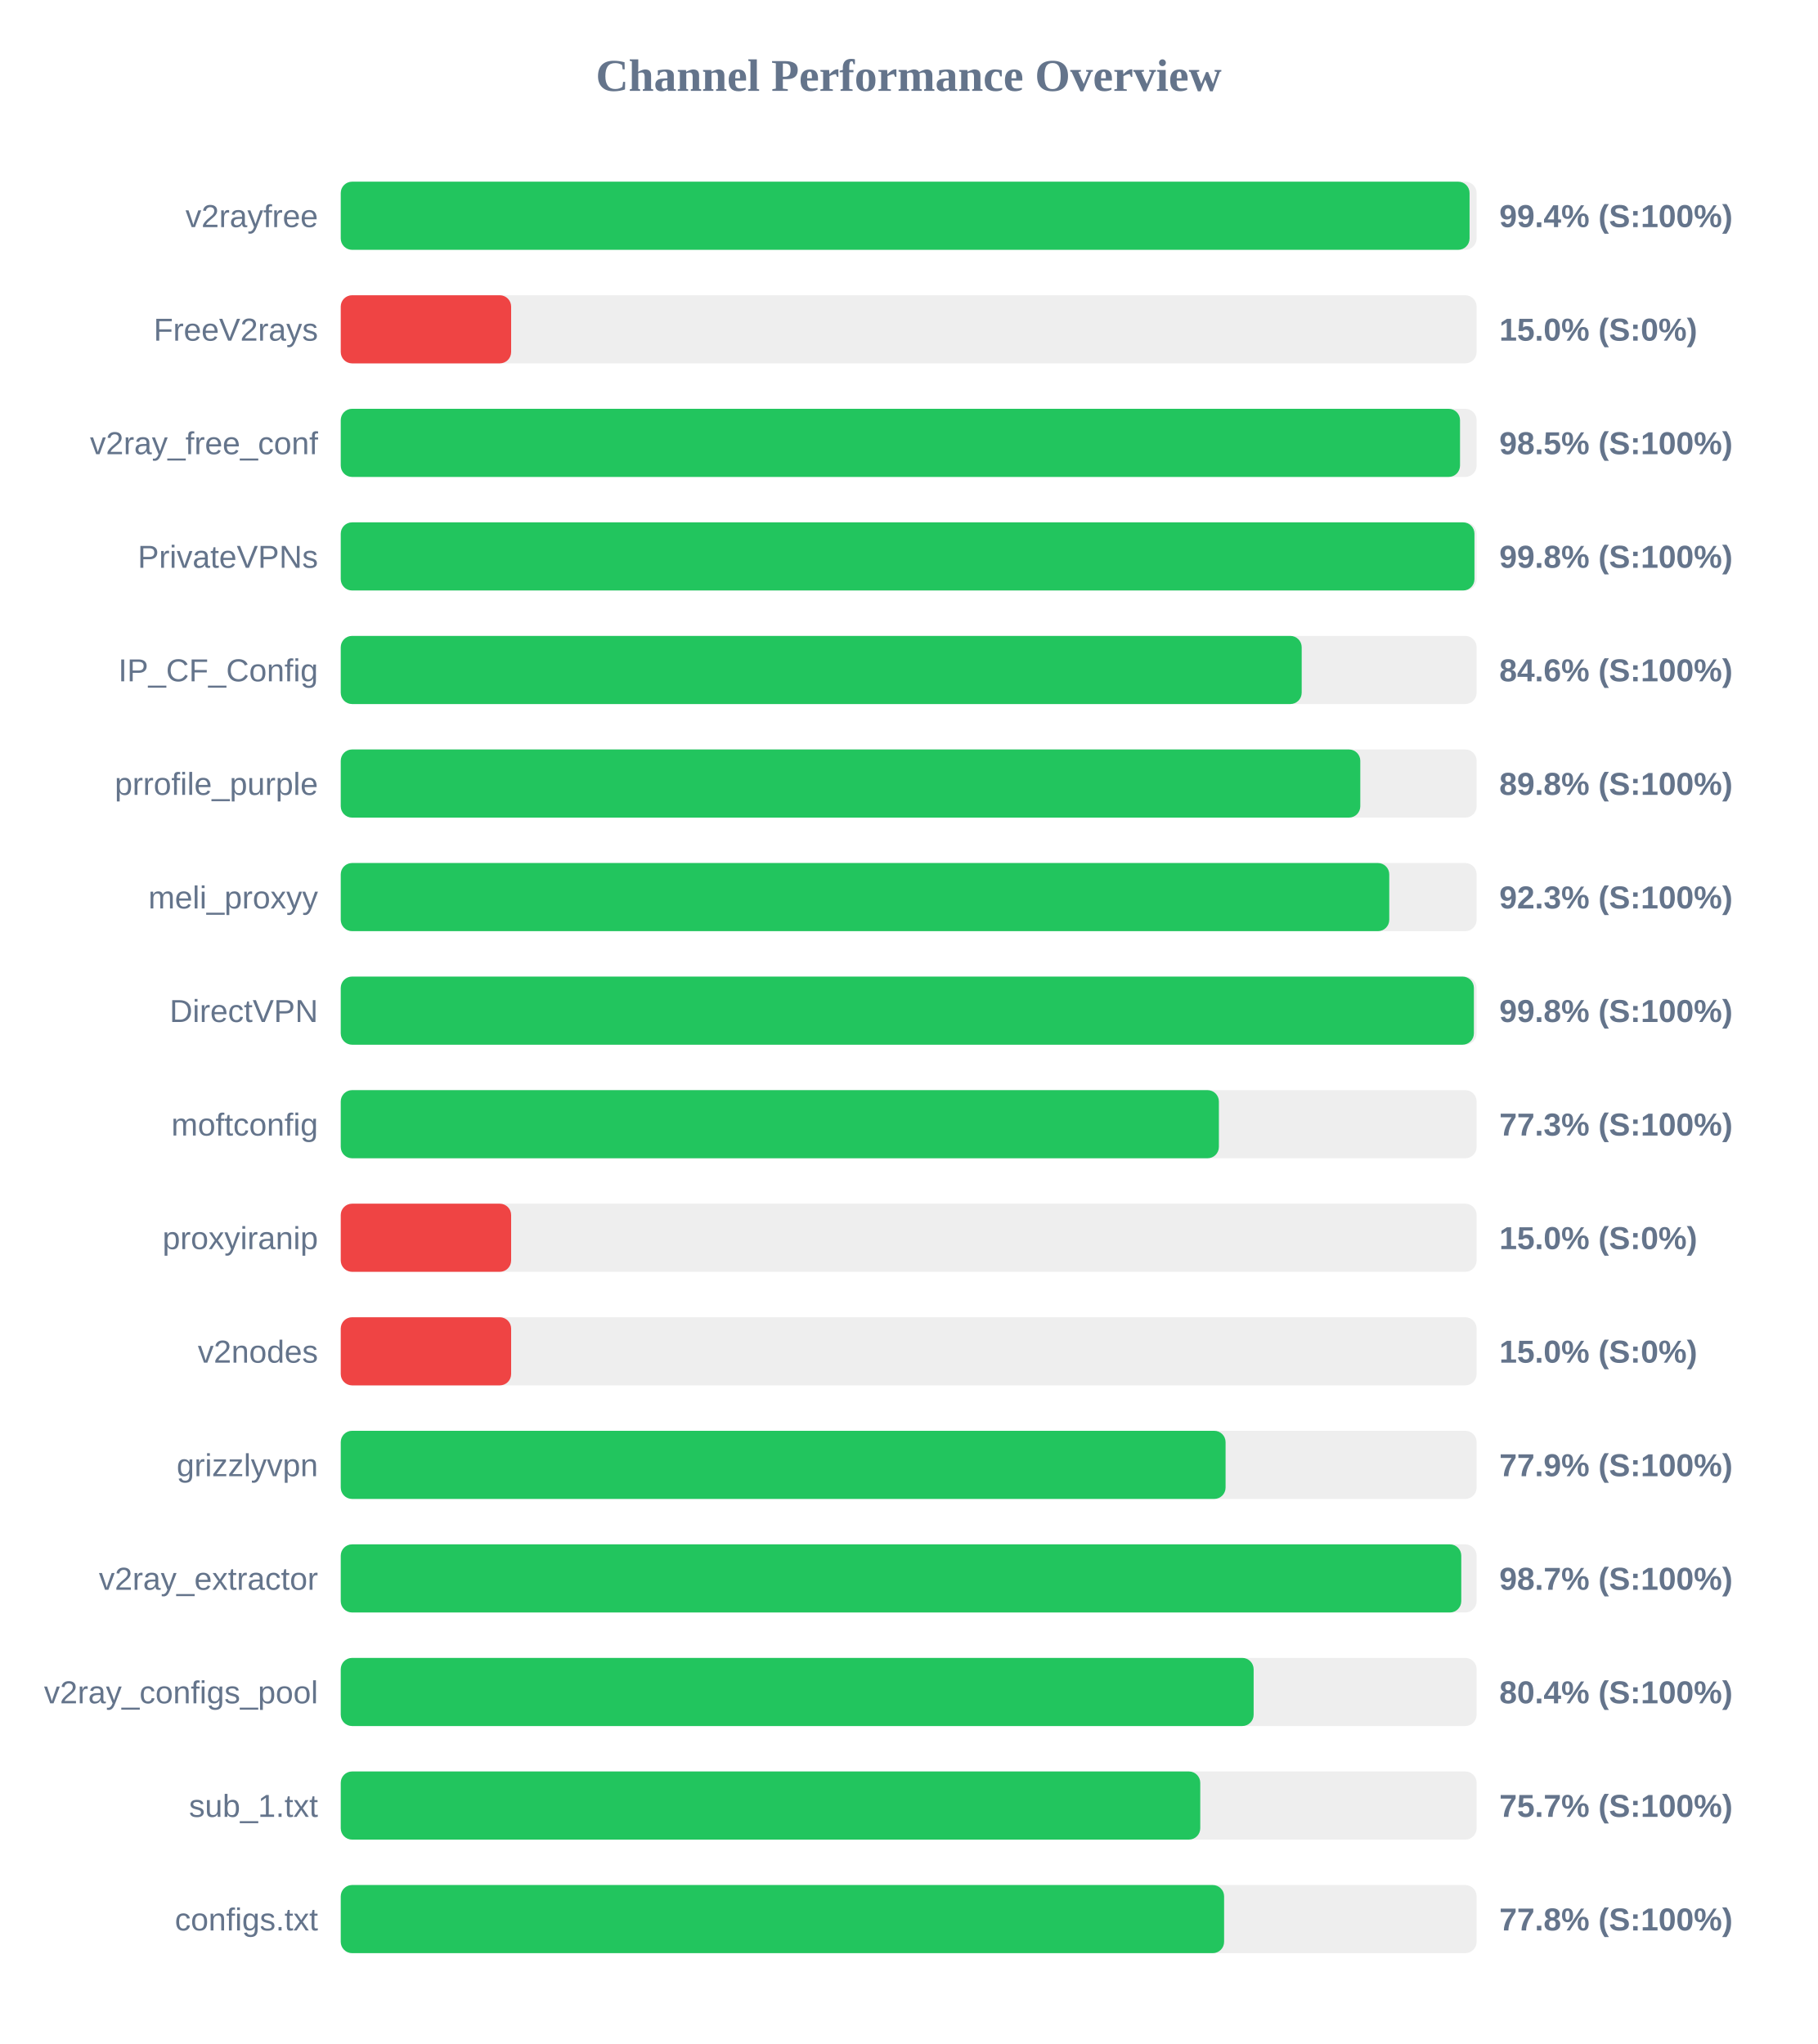
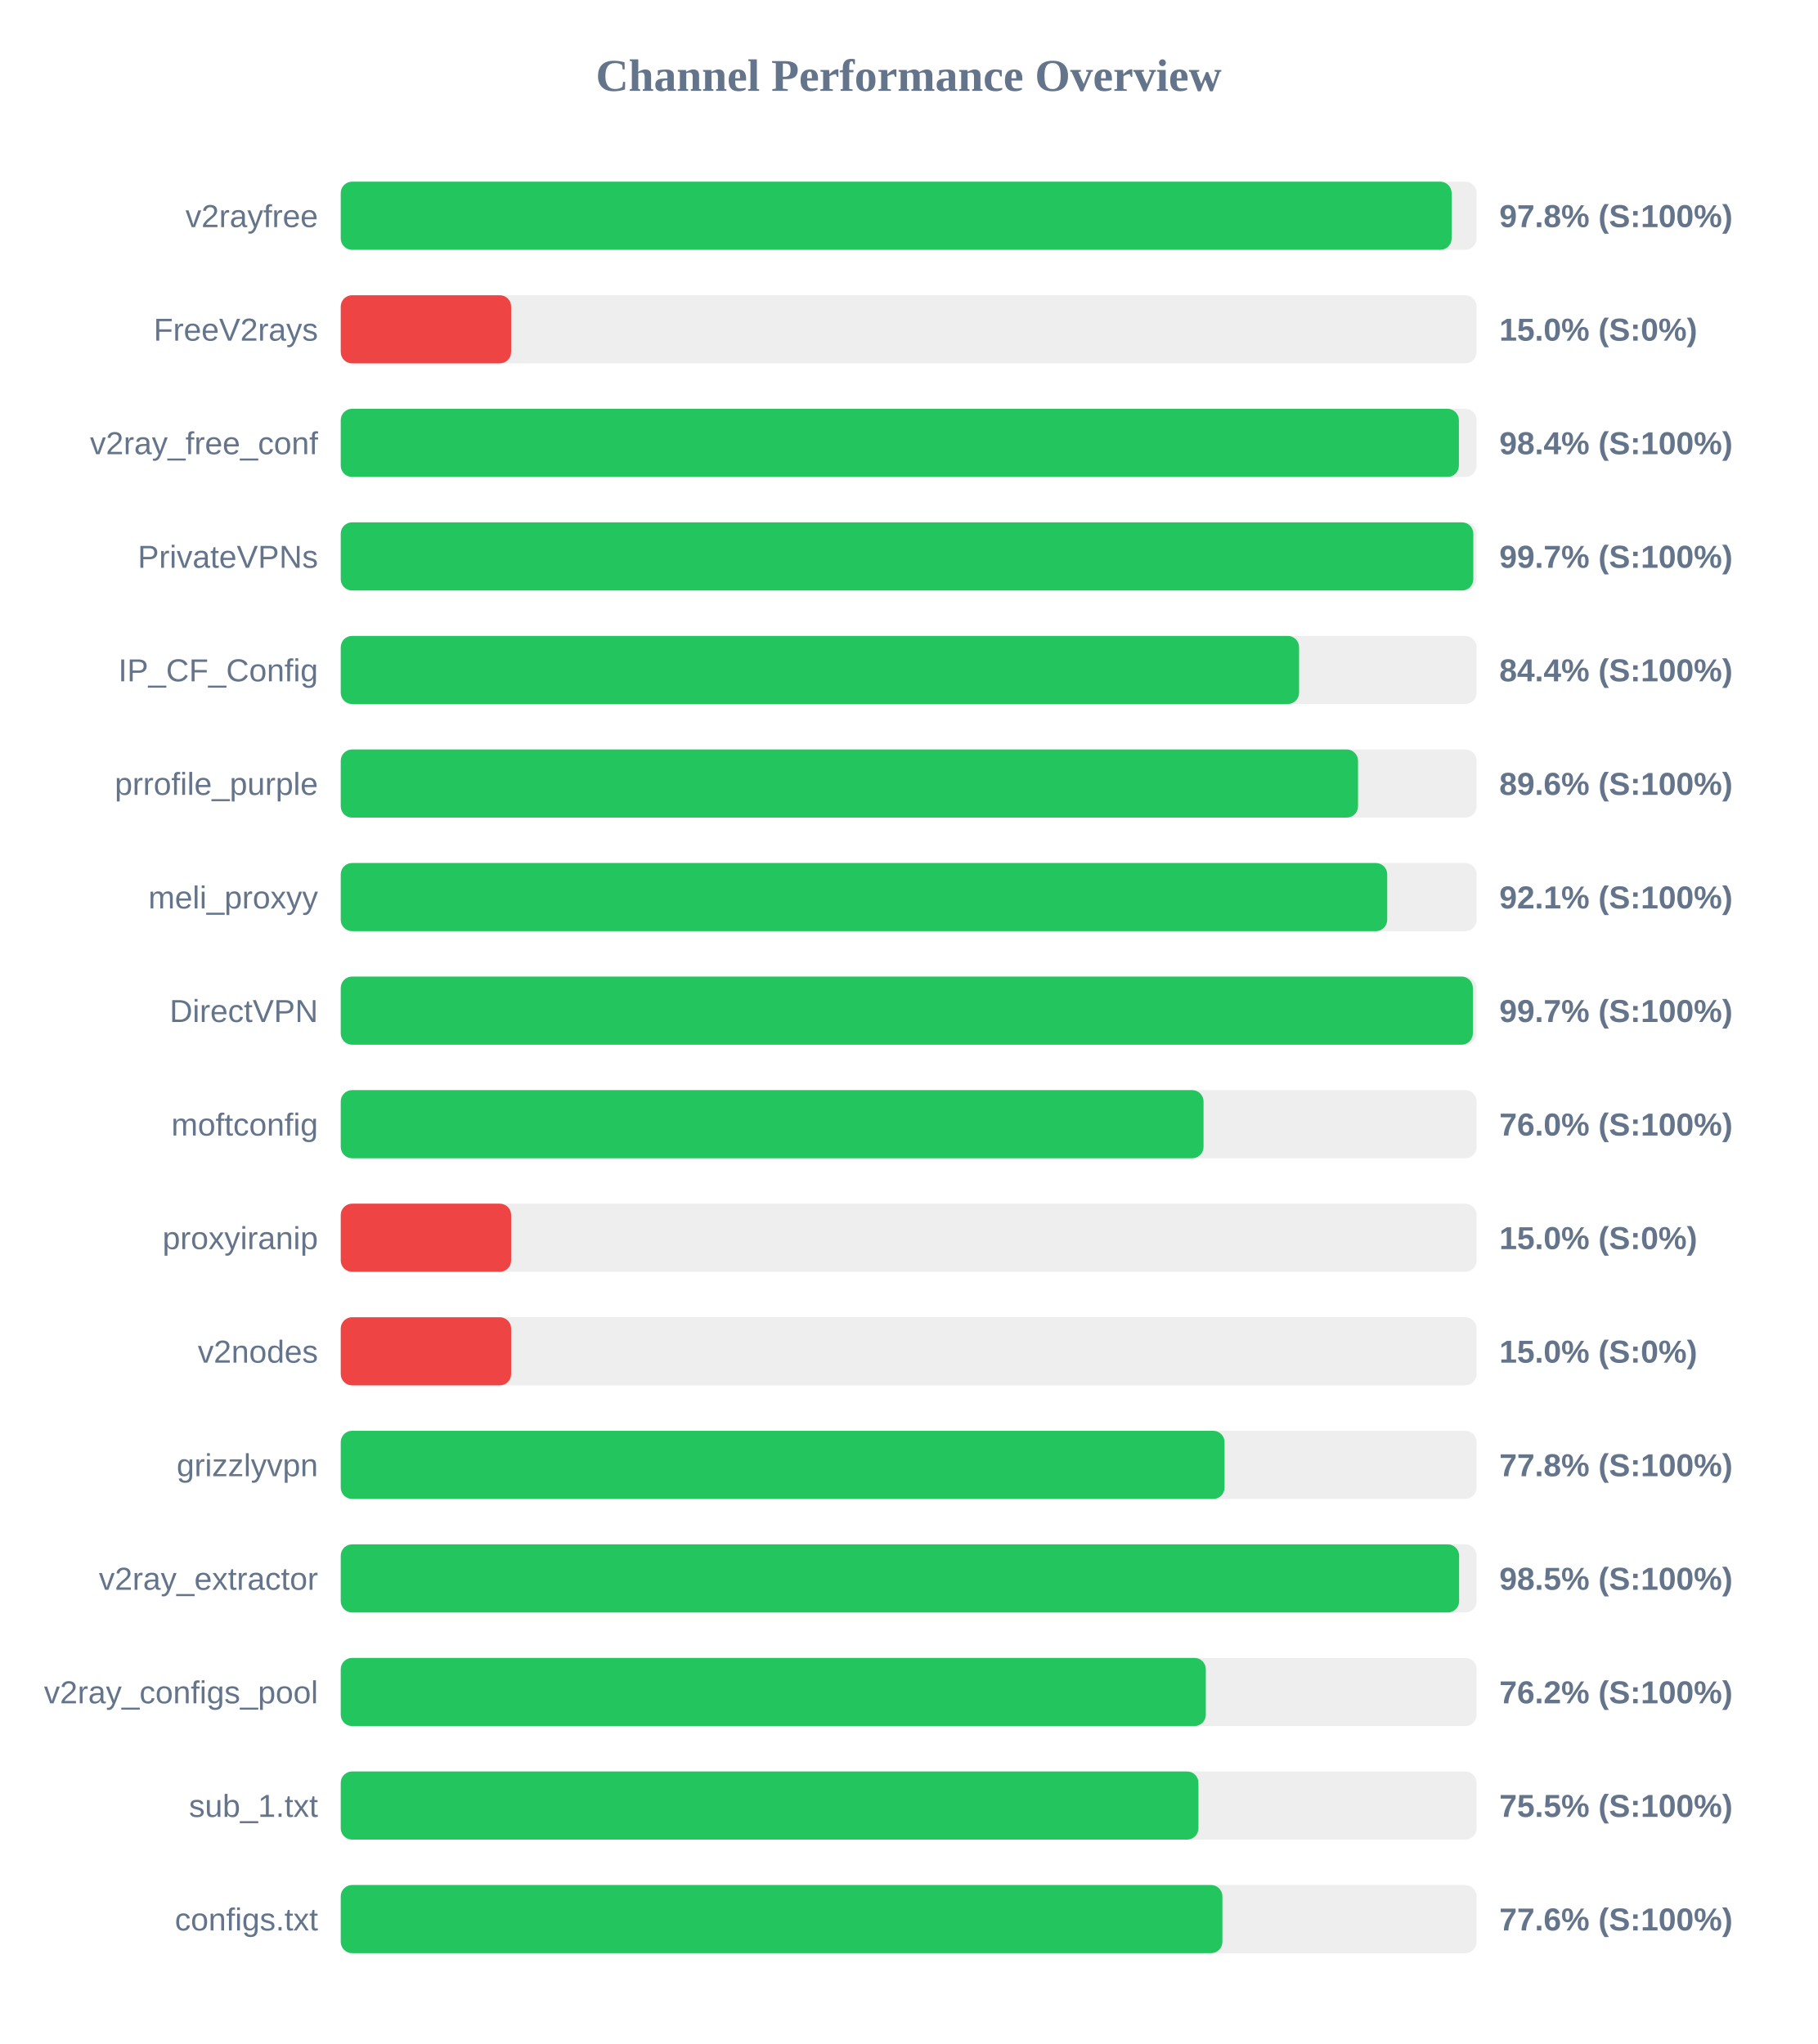
<svg xmlns="http://www.w3.org/2000/svg" width="800" height="900" version="1.1">
  <style>
        .row { font: 14px Arial; fill: #64748b; }
        .score { font: bold 14px Arial; fill: #64748b; }
    </style>
  <text x="400" y="40" text-anchor="middle" font-size="20px" font-weight="bold" fill="#64748b">Channel Performance Overview</text>
  <rect x="150" y="80" width="500" height="30" fill="#eee" rx="5" />
-   <rect x="150" y="80" width="496.9" height="30" fill="#22c55e" rx="5" />
+   <rect x="150" y="80" width="489.0" height="30" fill="#22c55e" rx="5" />
  <text x="140" y="100" text-anchor="end" class="row">v2rayfree</text>
-   <text x="660" y="100" text-anchor="start" class="score">99.4% (S:100%)</text>
+   <text x="660" y="100" text-anchor="start" class="score">97.8% (S:100%)</text>
  <rect x="150" y="130" width="500" height="30" fill="#eee" rx="5" />
  <rect x="150" y="130" width="75.0" height="30" fill="#ef4444" rx="5" />
  <text x="140" y="150" text-anchor="end" class="row">FreeV2rays</text>
  <text x="660" y="150" text-anchor="start" class="score">15.0% (S:0%)</text>
  <rect x="150" y="180" width="500" height="30" fill="#eee" rx="5" />
-   <rect x="150" y="180" width="492.7" height="30" fill="#22c55e" rx="5" />
+   <rect x="150" y="180" width="492.2" height="30" fill="#22c55e" rx="5" />
  <text x="140" y="200" text-anchor="end" class="row">v2ray_free_conf</text>
-   <text x="660" y="200" text-anchor="start" class="score">98.5% (S:100%)</text>
+   <text x="660" y="200" text-anchor="start" class="score">98.4% (S:100%)</text>
  <rect x="150" y="230" width="500" height="30" fill="#eee" rx="5" />
-   <rect x="150" y="230" width="499.05" height="30" fill="#22c55e" rx="5" />
+   <rect x="150" y="230" width="498.55" height="30" fill="#22c55e" rx="5" />
  <text x="140" y="250" text-anchor="end" class="row">PrivateVPNs</text>
-   <text x="660" y="250" text-anchor="start" class="score">99.8% (S:100%)</text>
+   <text x="660" y="250" text-anchor="start" class="score">99.7% (S:100%)</text>
  <rect x="150" y="280" width="500" height="30" fill="#eee" rx="5" />
-   <rect x="150" y="280" width="423.0" height="30" fill="#22c55e" rx="5" />
+   <rect x="150" y="280" width="421.85" height="30" fill="#22c55e" rx="5" />
  <text x="140" y="300" text-anchor="end" class="row">IP_CF_Config</text>
-   <text x="660" y="300" text-anchor="start" class="score">84.6% (S:100%)</text>
+   <text x="660" y="300" text-anchor="start" class="score">84.4% (S:100%)</text>
  <rect x="150" y="330" width="500" height="30" fill="#eee" rx="5" />
-   <rect x="150" y="330" width="448.8" height="30" fill="#22c55e" rx="5" />
+   <rect x="150" y="330" width="447.8" height="30" fill="#22c55e" rx="5" />
  <text x="140" y="350" text-anchor="end" class="row">prrofile_purple</text>
-   <text x="660" y="350" text-anchor="start" class="score">89.8% (S:100%)</text>
+   <text x="660" y="350" text-anchor="start" class="score">89.6% (S:100%)</text>
  <rect x="150" y="380" width="500" height="30" fill="#eee" rx="5" />
-   <rect x="150" y="380" width="461.55" height="30" fill="#22c55e" rx="5" />
+   <rect x="150" y="380" width="460.65" height="30" fill="#22c55e" rx="5" />
  <text x="140" y="400" text-anchor="end" class="row">meli_proxyy</text>
-   <text x="660" y="400" text-anchor="start" class="score">92.3% (S:100%)</text>
+   <text x="660" y="400" text-anchor="start" class="score">92.1% (S:100%)</text>
  <rect x="150" y="430" width="500" height="30" fill="#eee" rx="5" />
-   <rect x="150" y="430" width="498.8" height="30" fill="#22c55e" rx="5" />
+   <rect x="150" y="430" width="498.35" height="30" fill="#22c55e" rx="5" />
  <text x="140" y="450" text-anchor="end" class="row">DirectVPN</text>
-   <text x="660" y="450" text-anchor="start" class="score">99.8% (S:100%)</text>
+   <text x="660" y="450" text-anchor="start" class="score">99.7% (S:100%)</text>
  <rect x="150" y="480" width="500" height="30" fill="#eee" rx="5" />
-   <rect x="150" y="480" width="386.55" height="30" fill="#22c55e" rx="5" />
+   <rect x="150" y="480" width="379.8" height="30" fill="#22c55e" rx="5" />
  <text x="140" y="500" text-anchor="end" class="row">moftconfig</text>
-   <text x="660" y="500" text-anchor="start" class="score">77.3% (S:100%)</text>
+   <text x="660" y="500" text-anchor="start" class="score">76.0% (S:100%)</text>
  <rect x="150" y="530" width="500" height="30" fill="#eee" rx="5" />
  <rect x="150" y="530" width="75.0" height="30" fill="#ef4444" rx="5" />
  <text x="140" y="550" text-anchor="end" class="row">proxyiranip</text>
  <text x="660" y="550" text-anchor="start" class="score">15.0% (S:0%)</text>
  <rect x="150" y="580" width="500" height="30" fill="#eee" rx="5" />
  <rect x="150" y="580" width="75.0" height="30" fill="#ef4444" rx="5" />
  <text x="140" y="600" text-anchor="end" class="row">v2nodes</text>
  <text x="660" y="600" text-anchor="start" class="score">15.0% (S:0%)</text>
  <rect x="150" y="630" width="500" height="30" fill="#eee" rx="5" />
-   <rect x="150" y="630" width="389.5" height="30" fill="#22c55e" rx="5" />
+   <rect x="150" y="630" width="389.05" height="30" fill="#22c55e" rx="5" />
  <text x="140" y="650" text-anchor="end" class="row">grizzlyvpn</text>
-   <text x="660" y="650" text-anchor="start" class="score">77.9% (S:100%)</text>
+   <text x="660" y="650" text-anchor="start" class="score">77.8% (S:100%)</text>
  <rect x="150" y="680" width="500" height="30" fill="#eee" rx="5" />
-   <rect x="150" y="680" width="493.25" height="30" fill="#22c55e" rx="5" />
+   <rect x="150" y="680" width="492.3" height="30" fill="#22c55e" rx="5" />
  <text x="140" y="700" text-anchor="end" class="row">v2ray_extractor</text>
-   <text x="660" y="700" text-anchor="start" class="score">98.7% (S:100%)</text>
+   <text x="660" y="700" text-anchor="start" class="score">98.5% (S:100%)</text>
  <rect x="150" y="730" width="500" height="30" fill="#eee" rx="5" />
-   <rect x="150" y="730" width="401.85" height="30" fill="#22c55e" rx="5" />
+   <rect x="150" y="730" width="380.8" height="30" fill="#22c55e" rx="5" />
  <text x="140" y="750" text-anchor="end" class="row">v2ray_configs_pool</text>
-   <text x="660" y="750" text-anchor="start" class="score">80.4% (S:100%)</text>
+   <text x="660" y="750" text-anchor="start" class="score">76.2% (S:100%)</text>
  <rect x="150" y="780" width="500" height="30" fill="#eee" rx="5" />
-   <rect x="150" y="780" width="378.35" height="30" fill="#22c55e" rx="5" />
+   <rect x="150" y="780" width="377.55" height="30" fill="#22c55e" rx="5" />
  <text x="140" y="800" text-anchor="end" class="row">sub_1.txt</text>
-   <text x="660" y="800" text-anchor="start" class="score">75.7% (S:100%)</text>
+   <text x="660" y="800" text-anchor="start" class="score">75.5% (S:100%)</text>
  <rect x="150" y="830" width="500" height="30" fill="#eee" rx="5" />
-   <rect x="150" y="830" width="388.85" height="30" fill="#22c55e" rx="5" />
+   <rect x="150" y="830" width="388.1" height="30" fill="#22c55e" rx="5" />
  <text x="140" y="850" text-anchor="end" class="row">configs.txt</text>
-   <text x="660" y="850" text-anchor="start" class="score">77.8% (S:100%)</text>
+   <text x="660" y="850" text-anchor="start" class="score">77.6% (S:100%)</text>
</svg>
